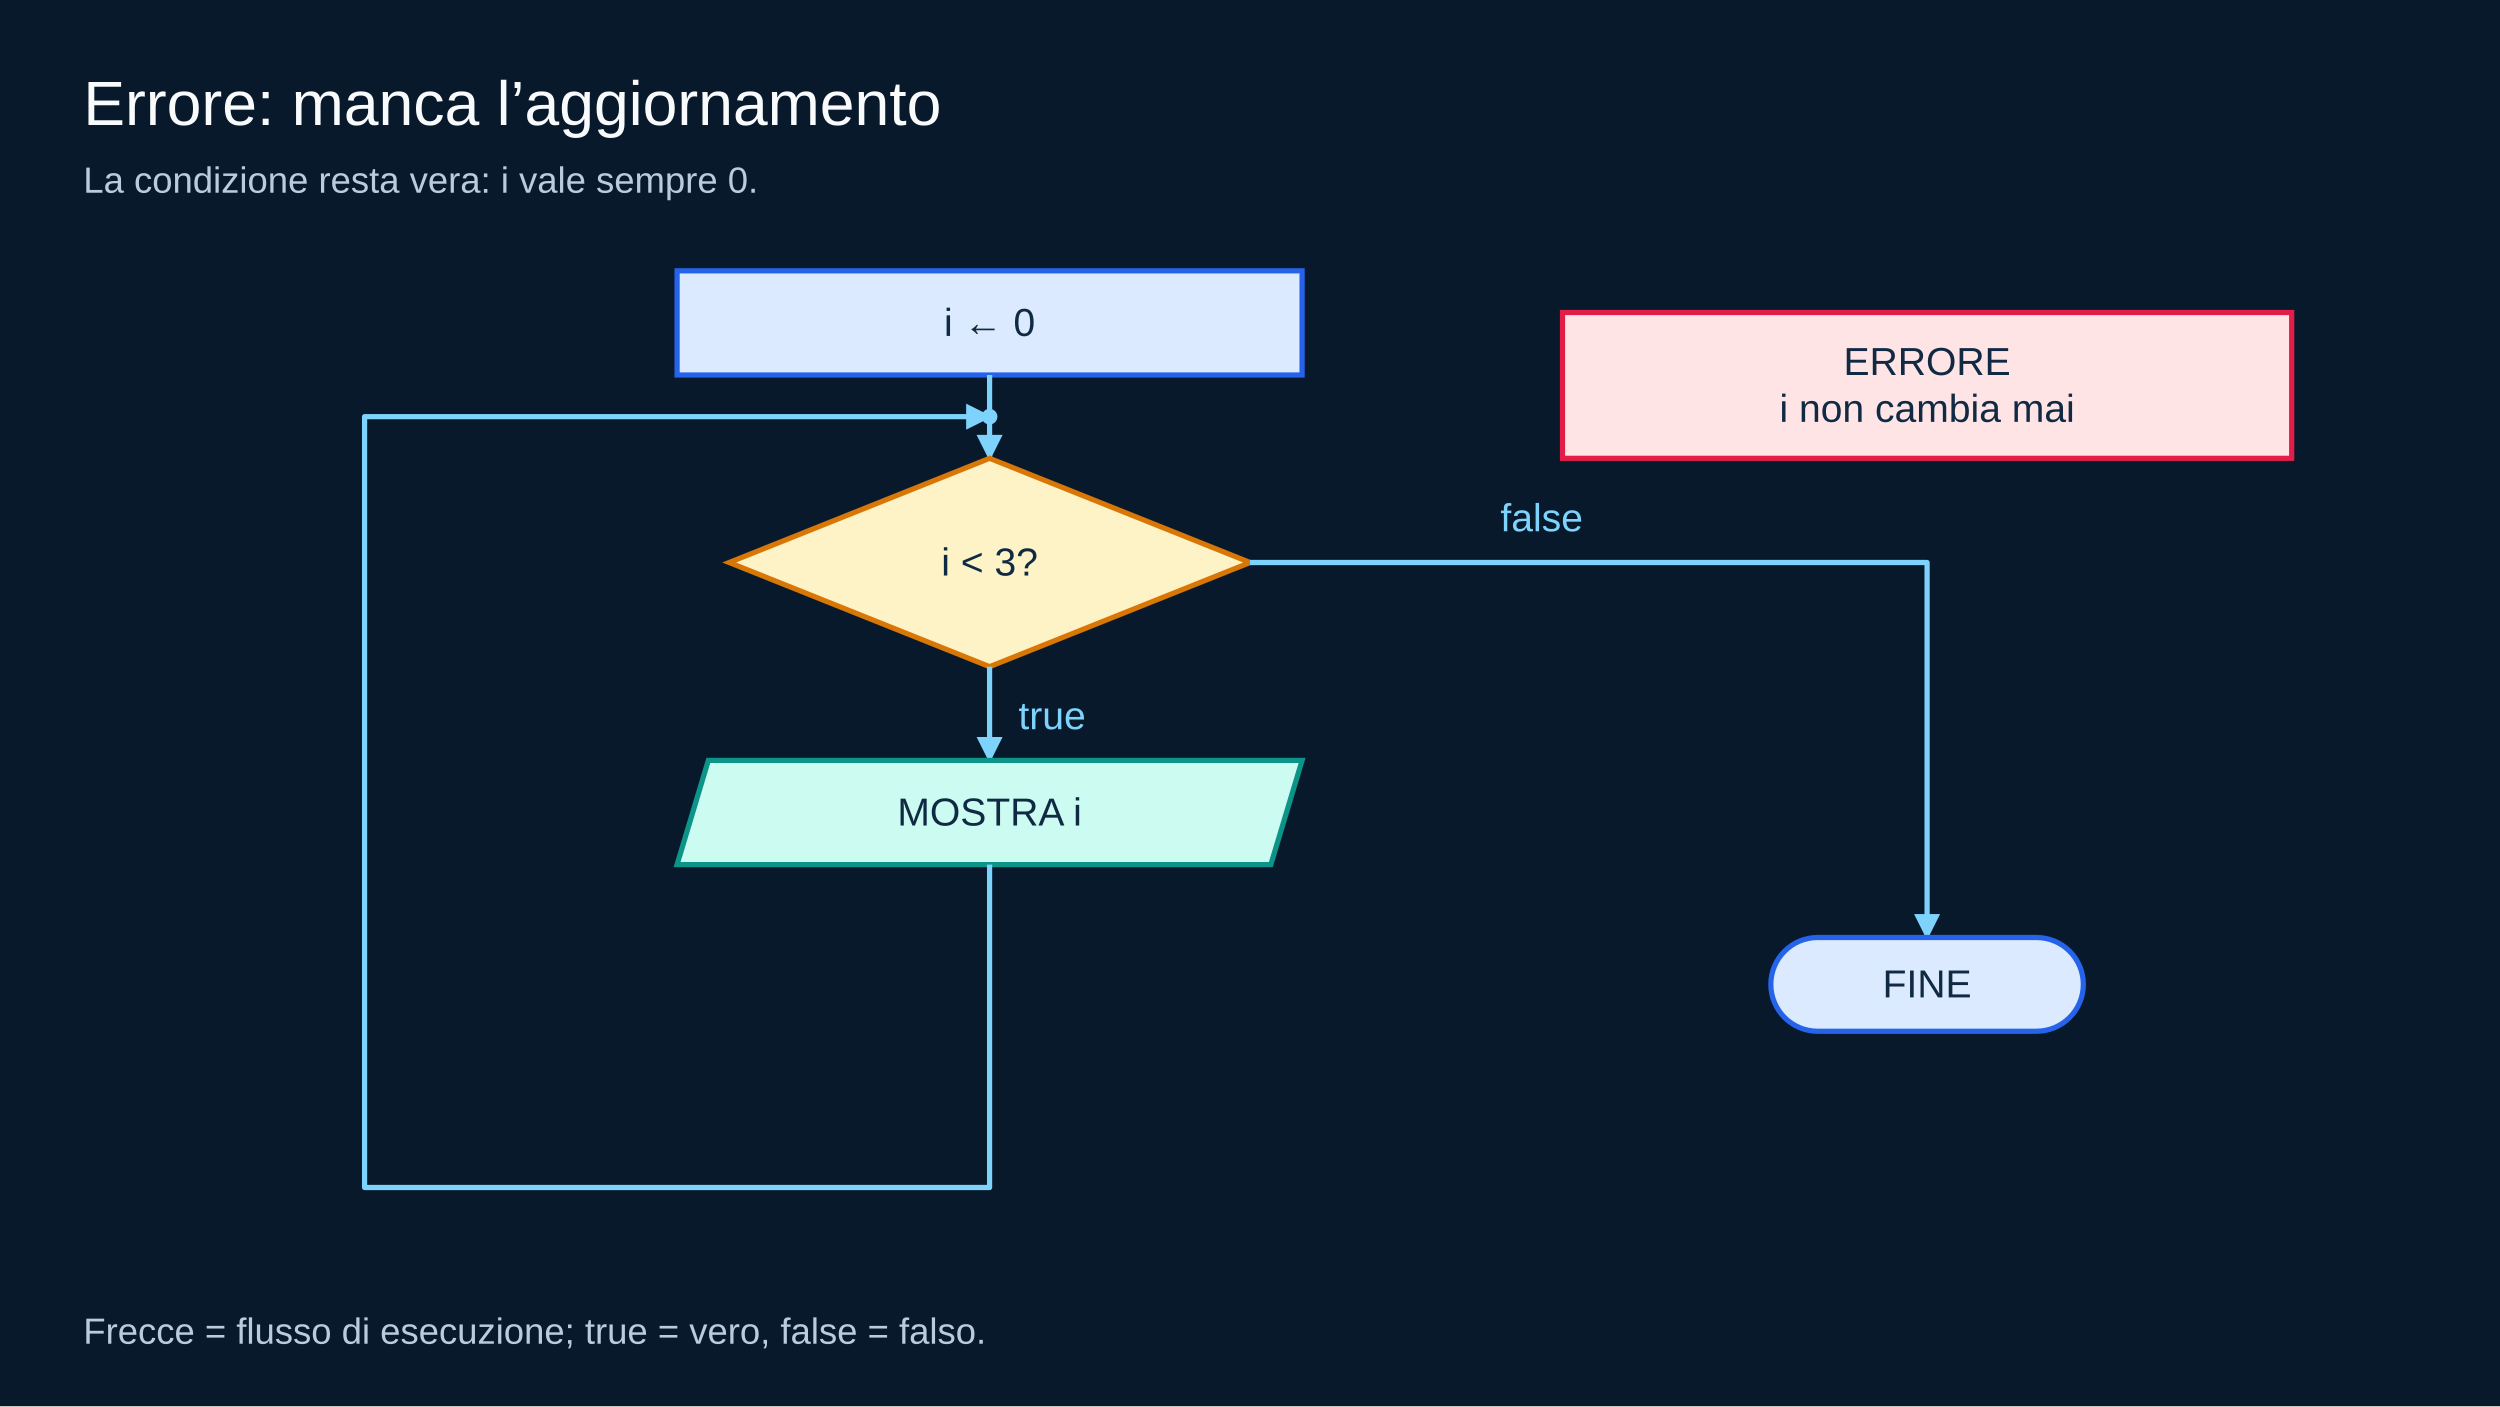
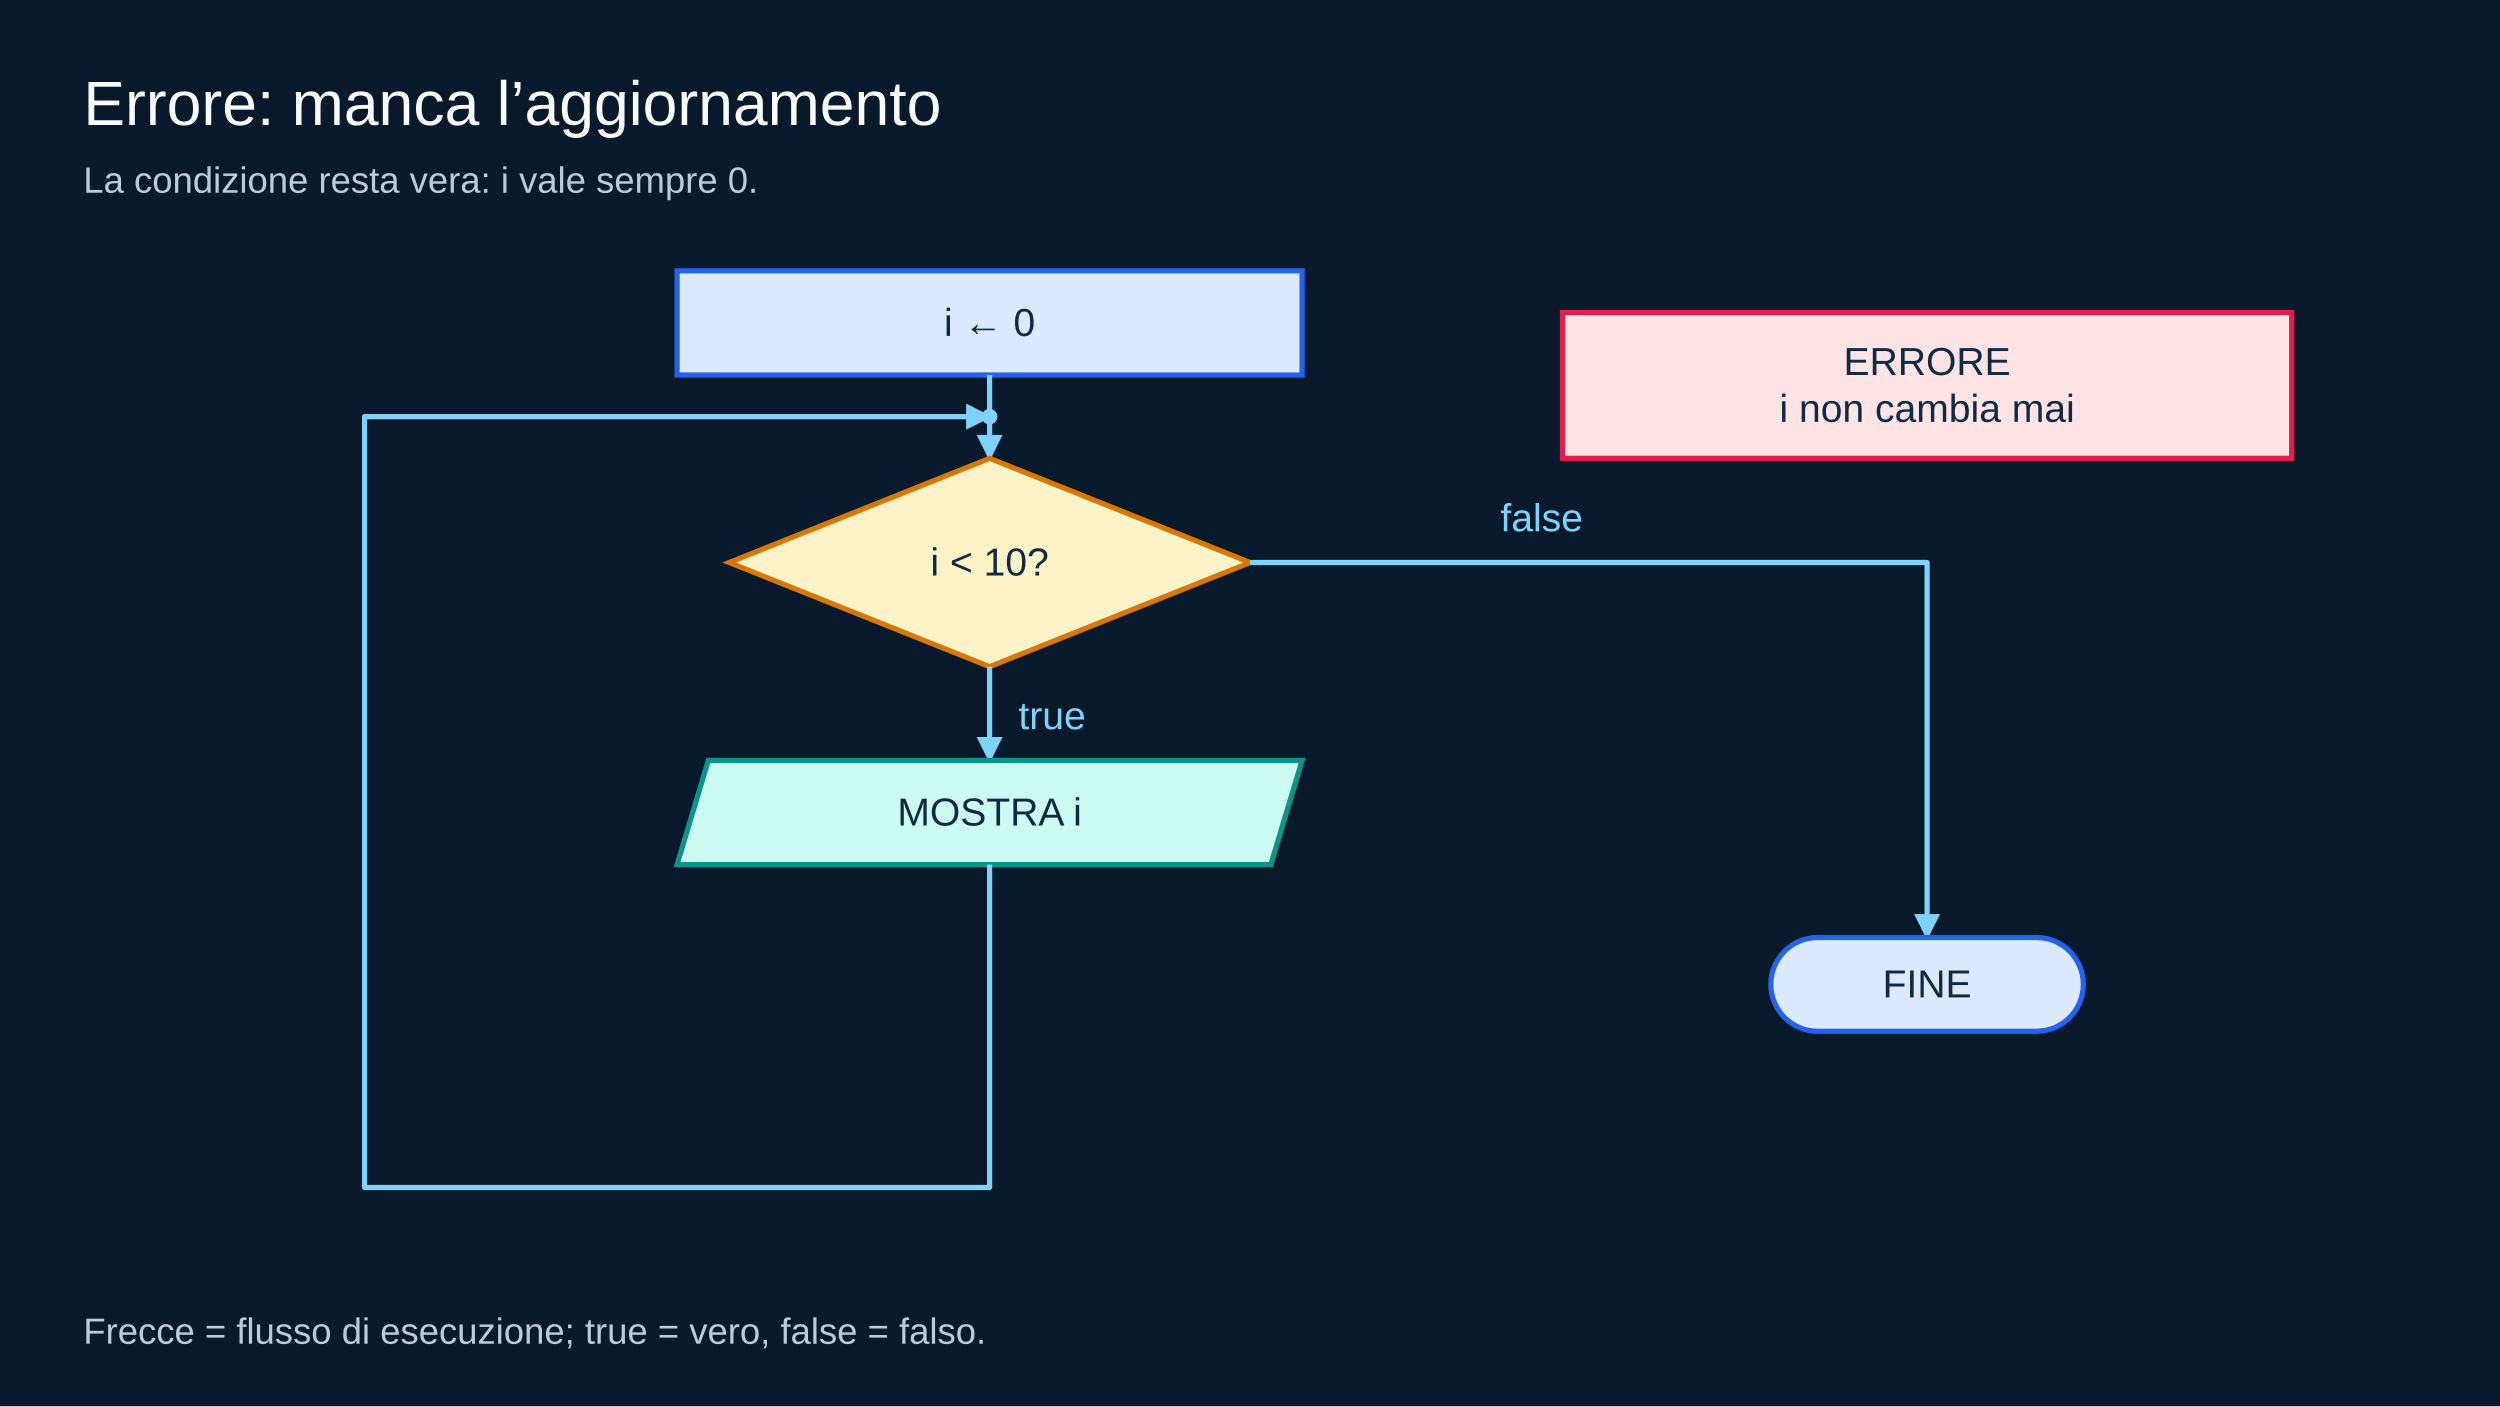
<svg xmlns="http://www.w3.org/2000/svg" viewBox="0 0 1920 1080" role="img" aria-labelledby="title desc">
  <defs>
    <style>.tpsi-line{fill:none;stroke-linecap:round;stroke-linejoin:round;stroke-width:8}.tpsi-thin{fill:none;stroke-linecap:round;stroke-linejoin:round;stroke-width:5}</style>
    <symbol id="tpsi-step" viewBox="0 0 240 180">
      <rect x="20" y="40" width="200" height="100" rx="4" fill="#dbeafe" stroke="#2563eb" stroke-width="6" />
      <path d="M58 75h124M58 105h84" stroke="#2563eb" stroke-width="6" />
    </symbol>
    <symbol id="tpsi-terminator" viewBox="0 0 240 180">
      <rect x="20" y="45" width="200" height="90" rx="45" fill="#dbeafe" stroke="#2563eb" stroke-width="6" />
    </symbol>
    <symbol id="tpsi-io" viewBox="0 0 240 180">
      <path d="M52 40h174l-38 100H14z" fill="#ccfbf1" stroke="#0d9488" stroke-width="6" />
      <path d="M65 78h112M56 103h112" stroke="#0d9488" stroke-width="6" />
    </symbol>
    <symbol id="tpsi-decision" viewBox="0 0 240 180">
      <path d="M120 12l108 78-108 78L12 90z" fill="#fef3c7" stroke="#d97706" stroke-width="6" />
      <path d="M102 62a20 20 0 1 1 30 19l-12 10v13" fill="none" stroke="#102a43" stroke-width="6" />
      <circle cx="120" cy="123" r="4" fill="#102a43" />
    </symbol>
    <symbol id="tpsi-binding" viewBox="0 0 240 180">
      <path d="M20 42h145l55 48-55 48H20z" fill="#e0f2fe" stroke="#2563eb" stroke-width="6" />
      <circle cx="181" cy="90" r="9" fill="#f8fafc" stroke="#2563eb" stroke-width="4" />
      <path d="M47 77h95M47 102h70" stroke="#2563eb" stroke-width="6" />
    </symbol>
    <symbol id="tpsi-value" viewBox="0 0 240 180">
      <rect x="42" y="30" width="156" height="120" rx="20" fill="#eef2ff" stroke="#4f46e5" stroke-width="6" />
      <circle cx="120" cy="90" r="30" fill="#c7d2fe" stroke="#4f46e5" stroke-width="5" />
    </symbol>
    <symbol id="tpsi-reference" viewBox="0 0 240 180">
      <rect x="14" y="59" width="48" height="62" rx="8" fill="#dbeafe" stroke="#2563eb" stroke-width="5" />
      <path d="M62 90h95m-20-18 20 18-20 18" fill="none" stroke="#4f46e5" stroke-width="6" />
      <rect x="173" y="40" width="52" height="100" rx="10" fill="#eef2ff" stroke="#4f46e5" stroke-width="5" />
    </symbol>
    <symbol id="tpsi-sequence" viewBox="0 0 240 180">
      <rect x="15" y="50" width="210" height="80" rx="8" fill="#eef2ff" stroke="#4f46e5" stroke-width="6" />
      <path d="M85 50v80M155 50v80" stroke="#4f46e5" stroke-width="5" />
      <circle cx="50" cy="90" r="12" fill="#818cf8" />
      <circle cx="120" cy="90" r="12" fill="#818cf8" />
      <circle cx="190" cy="90" r="12" fill="#818cf8" />
    </symbol>
    <symbol id="tpsi-tuple" viewBox="0 0 240 180">
      <path d="M35 38C8 65 8 115 35 142M205 38c27 27 27 77 0 104" fill="none" stroke="#4f46e5" stroke-width="7" />
      <rect x="54" y="60" width="54" height="60" rx="7" fill="#e0e7ff" stroke="#4f46e5" stroke-width="4" />
      <rect x="132" y="60" width="54" height="60" rx="7" fill="#e0e7ff" stroke="#4f46e5" stroke-width="4" />
      <path d="M116 118l-4 12" stroke="#4f46e5" stroke-width="5" />
    </symbol>
    <symbol id="tpsi-grid" viewBox="0 0 240 180">
      <rect x="20" y="20" width="200" height="140" rx="8" fill="#eef2ff" stroke="#4f46e5" stroke-width="6" />
      <path d="M20 90h200M87 20v140M153 20v140" stroke="#4f46e5" stroke-width="4" />
      <rect x="25" y="25" width="57" height="60" rx="4" fill="#818cf8" />
    </symbol>
    <symbol id="tpsi-set" viewBox="0 0 240 180">
      <ellipse cx="120" cy="90" rx="103" ry="73" fill="#eef2ff" stroke="#4f46e5" stroke-width="6" />
      <circle cx="71" cy="76" r="19" fill="#818cf8" />
      <rect x="121" y="49" width="35" height="35" rx="5" fill="#a5b4fc" />
      <path d="M125 106l23 32h-46z" fill="#4f46e5" />
    </symbol>
    <symbol id="tpsi-mapping" viewBox="0 0 240 180">
      <g fill="#eef2ff" stroke="#4f46e5" stroke-width="5">
        <rect x="15" y="27" width="70" height="50" rx="6" />
        <rect x="15" y="103" width="70" height="50" rx="6" />
        <rect x="155" y="27" width="70" height="50" rx="6" />
        <rect x="155" y="103" width="70" height="50" rx="6" />
      </g>
      <path d="M91 52h55m-12-12 12 12-12 12M91 128h55m-12-12 12 12-12 12" fill="none" stroke="#4f46e5" stroke-width="5" />
    </symbol>
    <symbol id="tpsi-trace" viewBox="0 0 240 180">
      <rect x="25" y="15" width="190" height="150" rx="8" fill="#f8fafc" stroke="#2563eb" stroke-width="5" />
      <path d="M25 55h190M25 93h190M25 131h190M88 15v150M153 15v150" stroke="#93c5fd" stroke-width="4" />
      <path d="M42 72h29M105 110h29M170 148h29" stroke="#2563eb" stroke-width="7" />
    </symbol>
    <symbol id="tpsi-runtime" viewBox="0 0 240 180">
      <rect x="45" y="25" width="150" height="130" rx="15" fill="#fef3c7" stroke="#d97706" stroke-width="6" />
      <path d="M105 58l45 32-45 32z" fill="#d97706" />
      <path d="M20 50h25M20 90h25M20 130h25M195 50h25M195 90h25M195 130h25" stroke="#d97706" stroke-width="6" />
    </symbol>
    <symbol id="tpsi-function" viewBox="0 0 240 180">
      <rect x="58" y="28" width="124" height="124" rx="18" fill="#ccfbf1" stroke="#0d9488" stroke-width="6" />
      <path d="M12 90h38m-12-13 12 13-12 13M190 90h38m-12-13 12 13-12 13" fill="none" stroke="#0d9488" stroke-width="6" />
      <path d="M105 55h30M120 55v70M105 125h30" stroke="#0d9488" stroke-width="6" />
    </symbol>
    <symbol id="tpsi-frame" viewBox="0 0 240 180">
      <rect x="15" y="15" width="210" height="150" rx="12" fill="#f0fdfa" stroke="#0d9488" stroke-width="6" />
      <path d="M15 52h210" stroke="#0d9488" stroke-width="5" />
      <rect x="36" y="76" width="63" height="28" rx="5" fill="#99f6e4" />
      <rect x="141" y="116" width="63" height="28" rx="5" fill="#99f6e4" />
      <path d="M103 90h61v18" fill="none" stroke="#0d9488" stroke-width="5" />
    </symbol>
    <symbol id="tpsi-contract" viewBox="0 0 240 180">
      <path d="M120 14l86 30v56c0 34-40 55-86 68-46-13-86-34-86-68V44z" fill="#ede9fe" stroke="#7c3aed" stroke-width="6" />
      <path d="M79 89l26 28 56-58" fill="none" stroke="#7c3aed" stroke-width="8" />
    </symbol>
    <symbol id="tpsi-error" viewBox="0 0 240 180">
      <path d="M120 15l107 145H13z" fill="#ffe4e6" stroke="#e11d48" stroke-width="6" />
      <path d="M120 62v49" stroke="#e11d48" stroke-width="9" stroke-linecap="round" />
      <circle cx="120" cy="133" r="6" fill="#e11d48" />
    </symbol>
    <symbol id="tpsi-path" viewBox="0 0 240 180">
      <path d="M20 50V27h75l20 23h105v108H20z" fill="#fef3c7" stroke="#d97706" stroke-width="6" />
      <path d="M48 82h45v43h84m-16-15 16 15-16 15" fill="none" stroke="#d97706" stroke-width="6" />
    </symbol>
    <symbol id="tpsi-class" viewBox="0 0 240 180">
      <rect x="25" y="15" width="190" height="150" rx="6" fill="#dbeafe" stroke="#2563eb" stroke-width="6" />
      <path d="M25 60h190M25 113h190" stroke="#2563eb" stroke-width="4" />
      <path d="M62 37h116M49 85h78M49 139h115" stroke="#2563eb" stroke-width="6" />
    </symbol>
    <symbol id="tpsi-instance" viewBox="0 0 240 180">
      <rect x="25" y="15" width="190" height="150" rx="24" fill="#eef2ff" stroke="#4f46e5" stroke-width="6" />
      <path d="M55 46h130M55 54h130M25 72h190" stroke="#4f46e5" stroke-width="4" />
      <rect x="51" y="95" width="51" height="40" rx="6" fill="#a5b4fc" />
      <rect x="138" y="95" width="51" height="40" rx="6" fill="#818cf8" />
    </symbol>
    <symbol id="tpsi-document" viewBox="0 0 280 340">
      <path d="M35 10h140l70 70v250H35z" fill="#f8fafc" stroke="#94a3b8" stroke-width="6" />
      <path d="M175 10v70h70" fill="#dbeafe" stroke="#94a3b8" stroke-width="6" />
      <path d="M72 130h136M72 174h136M72 218h105M72 262h120" class="tpsi-thin" stroke="#64748b" />
    </symbol>
    <symbol id="tpsi-terminal" viewBox="0 0 420 280">
      <rect x="10" y="15" width="400" height="250" rx="24" fill="#111827" stroke="#64748b" stroke-width="6" />
      <path d="M10 60h400" stroke="#64748b" stroke-width="5" />
      <circle cx="38" cy="38" r="8" fill="#ef4444" />
      <circle cx="64" cy="38" r="8" fill="#f59e0b" />
      <circle cx="90" cy="38" r="8" fill="#22c55e" />
      <path d="M65 115l38 32-38 32M129 185h95" class="tpsi-line" stroke="#a7f3d0" />
    </symbol>
    <symbol id="tpsi-repository" viewBox="0 0 360 280">
      <rect x="45" y="32" width="270" height="64" rx="14" fill="#d1fae5" stroke="#34d399" stroke-width="5" />
      <rect x="45" y="108" width="270" height="64" rx="14" fill="#a7f3d0" stroke="#10b981" stroke-width="5" />
      <rect x="45" y="184" width="270" height="64" rx="14" fill="#6ee7b7" stroke="#059669" stroke-width="5" />
      <path d="M82 64h196M82 140h196M82 216h196" class="tpsi-thin" stroke="#065f46" />
    </symbol>
    <symbol id="tpsi-test" viewBox="0 0 300 320">
      <path d="M108 20h84M126 20v89L55 261a27 27 0 0 0 25 39h140a27 27 0 0 0 25-39l-71-152V20" fill="#ede9fe" stroke="#7c3aed" stroke-width="7" stroke-linecap="round" stroke-linejoin="round" />
      <path d="M83 238h134" stroke="#a78bfa" stroke-width="45" stroke-linecap="round" opacity=".7" />
      <path d="M106 220l31 31 66-76" class="tpsi-line" stroke="#16a34a" />
    </symbol>
  </defs>
  <defs>
    <marker id="flow-arrow" viewBox="0 0 10 10" refX="9" refY="5" markerWidth="5" markerHeight="5" orient="auto">
      <path d="M0 0 L10 5 L0 10 Z" fill="#7dd3fc" />
    </marker>
  </defs>
  <rect width="1920" height="1080" fill="#08192c" />
  <g font-family="Arial, sans-serif">
    <text x="64" y="96" font-size="48" text-anchor="start" fill="#f8fafc">Errore: manca l’aggiornamento</text>
    <text x="64" y="148" font-size="28" text-anchor="start" fill="#b9ccdf">La condizione resta vera: i vale sempre 0.</text>
    <text x="64" y="1032" font-size="28" text-anchor="start" fill="#b9ccdf">Frecce = flusso di esecuzione; true = vero, false = falso.</text>
    <rect x="520.0" y="208" width="480" height="80" rx="0" fill="#dbeafe" stroke="#2563eb" stroke-width="4" />
    <text x="760" y="258.0" font-size="30" text-anchor="middle" fill="#102a43">i ← 0</text>
    <path d="M760 288 V352" fill="none" stroke="#7dd3fc" stroke-width="4" stroke-linejoin="round" marker-end="url(#flow-arrow)" />
    <circle cx="760" cy="320" r="6" fill="#7dd3fc" />
    <path d="M760 352 L960.0 432.0 L760 512 L560.0 432.0 Z" fill="#fef3c7" stroke="#d97706" stroke-width="4" />
-     <text x="760" y="442.0" font-size="30" text-anchor="middle" fill="#102a43">i &lt; 3?</text>
+     <text x="760" y="442.0" font-size="30" text-anchor="middle" fill="#102a43">i &lt; 10?</text>
    <path d="M760 512 V584" fill="none" stroke="#7dd3fc" stroke-width="4" stroke-linejoin="round" marker-end="url(#flow-arrow)" />
    <text x="808" y="560" font-size="30" text-anchor="middle" fill="#7dd3fc">true</text>
    <path d="M544.0 584 H1000.0 L976.0 664 H520.0 Z" fill="#ccfbf1" stroke="#0d9488" stroke-width="4" />
    <text x="760" y="634.0" font-size="30" text-anchor="middle" fill="#102a43">MOSTRA i</text>
    <path d="M760 664 V912 H280 V320 H760" fill="none" stroke="#7dd3fc" stroke-width="4" stroke-linejoin="round" marker-end="url(#flow-arrow)" />
    <rect x="1200.0" y="240" width="560" height="112" rx="0" fill="#ffe4e6" stroke="#e11d48" stroke-width="4" />
    <text x="1480" y="288.0" font-size="30" text-anchor="middle" fill="#102a43">ERRORE</text>
    <text x="1480" y="324.0" font-size="30" text-anchor="middle" fill="#102a43">i non cambia mai</text>
    <path d="M960 432 H1480 V720" fill="none" stroke="#7dd3fc" stroke-width="4" stroke-linejoin="round" marker-end="url(#flow-arrow)" />
    <text x="1184" y="408" font-size="30" text-anchor="middle" fill="#7dd3fc">false</text>
    <rect x="1360.0" y="720" width="240" height="72" rx="36.0" fill="#dbeafe" stroke="#2563eb" stroke-width="4" />
    <text x="1480" y="766.0" font-size="30" text-anchor="middle" fill="#102a43">FINE</text>
  </g>
</svg>
